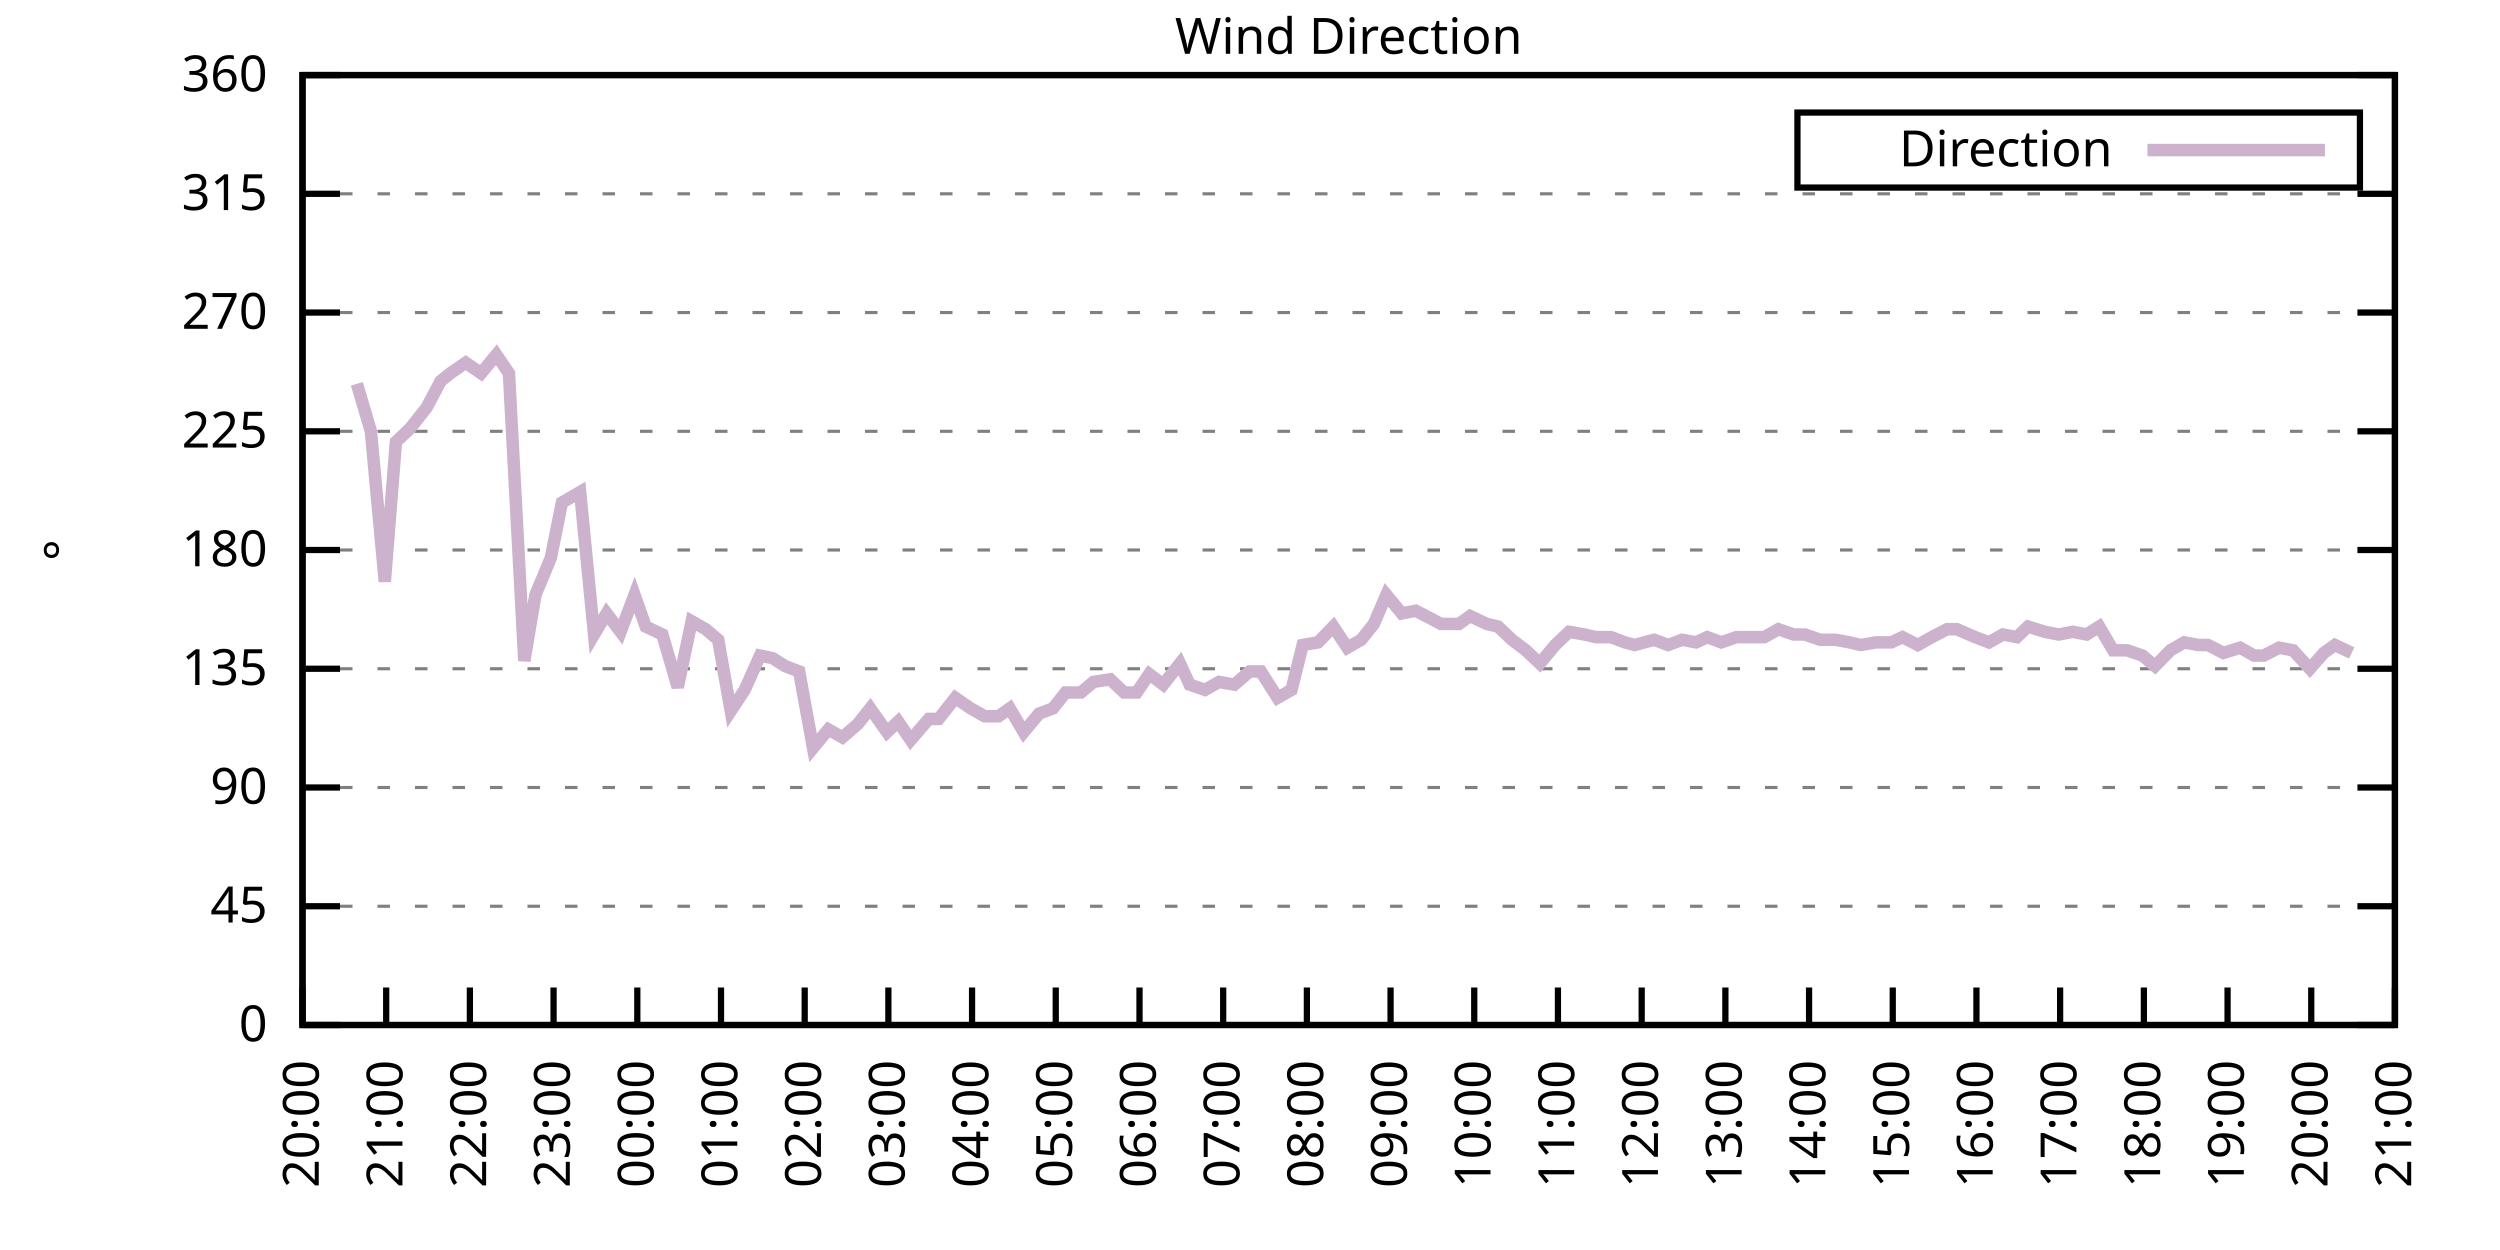
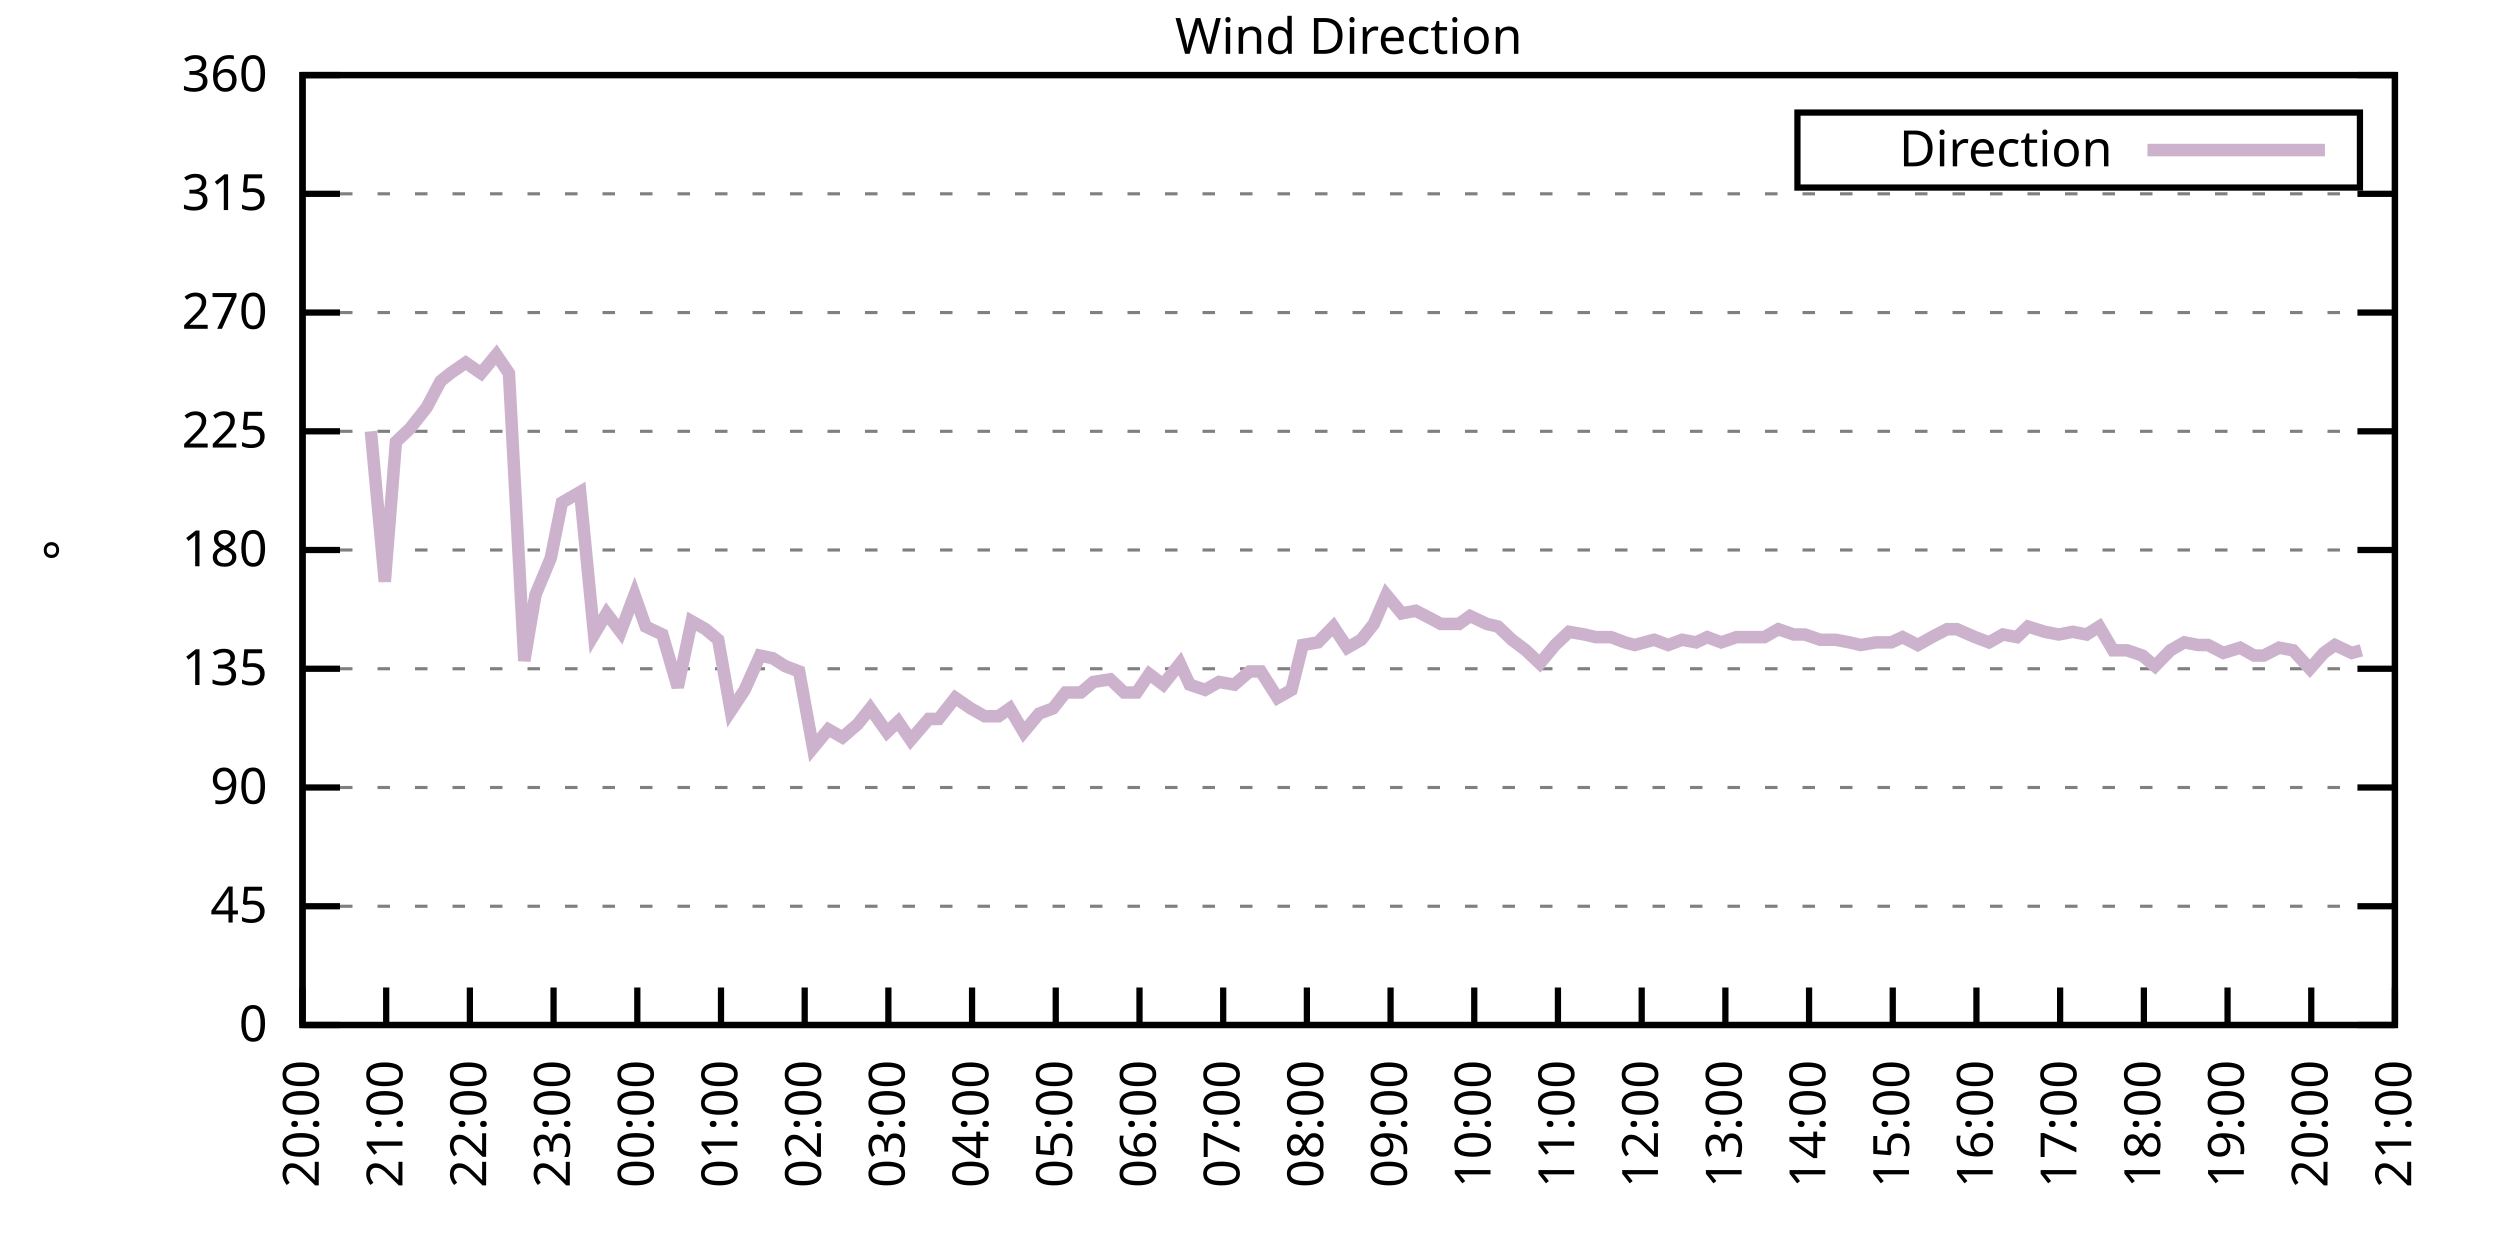
<svg xmlns="http://www.w3.org/2000/svg" xmlns:xlink="http://www.w3.org/1999/xlink" width="400" height="200" viewBox="0 0 400 200">
  <g id="gnuplot_canvas">
    <rect x="0" y="0" width="400" height="200" fill="none" />
    <defs>
      <circle id="gpDot" r="0.5" stroke-width="0.5" stroke="currentColor" />
      <path id="gpPt0" stroke-width="0.333" stroke="currentColor" d="M-1,0 h2 M0,-1 v2" />
      <path id="gpPt1" stroke-width="0.333" stroke="currentColor" d="M-1,-1 L1,1 M1,-1 L-1,1" />
      <path id="gpPt2" stroke-width="0.333" stroke="currentColor" d="M-1,0 L1,0 M0,-1 L0,1 M-1,-1 L1,1 M-1,1 L1,-1" />
      <rect id="gpPt3" stroke-width="0.333" stroke="currentColor" x="-1" y="-1" width="2" height="2" />
      <rect id="gpPt4" stroke-width="0.333" stroke="currentColor" fill="currentColor" x="-1" y="-1" width="2" height="2" />
      <circle id="gpPt5" stroke-width="0.333" stroke="currentColor" cx="0" cy="0" r="1" />
      <use xlink:href="#gpPt5" id="gpPt6" fill="currentColor" stroke="none" />
      <path id="gpPt7" stroke-width="0.333" stroke="currentColor" d="M0,-1.33 L-1.33,0.67 L1.33,0.67 z" />
      <use xlink:href="#gpPt7" id="gpPt8" fill="currentColor" stroke="none" />
      <use xlink:href="#gpPt7" id="gpPt9" stroke="currentColor" transform="rotate(180)" />
      <use xlink:href="#gpPt9" id="gpPt10" fill="currentColor" stroke="none" />
      <use xlink:href="#gpPt3" id="gpPt11" stroke="currentColor" transform="rotate(45)" />
      <use xlink:href="#gpPt11" id="gpPt12" fill="currentColor" stroke="none" />
      <path id="gpPt13" stroke-width="0.333" stroke="currentColor" d="M0,1.330 L1.265,0.411 L0.782,-1.067 L-0.782,-1.076 L-1.265,0.411 z" />
      <use xlink:href="#gpPt13" id="gpPt14" fill="currentColor" stroke="none" />
      <filter id="textbox" filterUnits="objectBoundingBox" x="0" y="0" height="1" width="1">
        <feFlood flood-color="white" flood-opacity="1" result="bgnd" />
        <feComposite in="SourceGraphic" in2="bgnd" operator="atop" />
      </filter>
      <filter id="greybox" filterUnits="objectBoundingBox" x="0" y="0" height="1" width="1">
        <feFlood flood-color="lightgrey" flood-opacity="1" result="grey" />
        <feComposite in="SourceGraphic" in2="grey" operator="atop" />
      </filter>
    </defs>
    <g fill="none" color="white" stroke="currentColor" stroke-width="1.00" stroke-linecap="butt" stroke-linejoin="miter">
</g>
    <g fill="none" color="black" stroke="currentColor" stroke-width="1.00" stroke-linecap="butt" stroke-linejoin="miter">
      <g stroke="none" shape-rendering="crispEdges">
        <polygon fill="rgb(255, 255, 255)" points="48.40,164.00 383.18,164.00 383.18,12.02 48.40,12.02 " />
      </g>
    </g>
    <g fill="none" color="black" stroke="currentColor" stroke-width="1.00" stroke-linecap="butt" stroke-linejoin="miter">
</g>
    <g fill="none" color="black" stroke="black" stroke-width="0.50" stroke-linecap="butt" stroke-linejoin="miter">
</g>
    <g fill="none" color="gray" stroke="currentColor" stroke-width="0.50" stroke-linecap="butt" stroke-linejoin="miter">
      <path stroke="gray" stroke-dasharray="2,4" class="gridline" d="M48.40,164.00 L383.19,164.00  " />
    </g>
    <g fill="none" color="gray" stroke="gray" stroke-width="1.00" stroke-linecap="butt" stroke-linejoin="miter">
</g>
    <g fill="none" color="black" stroke="currentColor" stroke-width="1.00" stroke-linecap="butt" stroke-linejoin="miter">
      <path stroke="black" d="M48.40,164.00 L54.40,164.00 M383.19,164.00 L377.19,164.00  " />
      <g transform="translate(42.80,166.60)" stroke="none" fill="black" font-family="Sans" font-size="8.00" text-anchor="end">
        <text>
          <tspan font-family="Sans"> 0</tspan>
        </text>
      </g>
    </g>
    <g fill="none" color="black" stroke="currentColor" stroke-width="1.00" stroke-linecap="butt" stroke-linejoin="miter">
</g>
    <g fill="none" color="black" stroke="black" stroke-width="0.50" stroke-linecap="butt" stroke-linejoin="miter">
</g>
    <g fill="none" color="gray" stroke="currentColor" stroke-width="0.50" stroke-linecap="butt" stroke-linejoin="miter">
      <path stroke="gray" stroke-dasharray="2,4" class="gridline" d="M48.40,145.00 L383.19,145.00  " />
    </g>
    <g fill="none" color="gray" stroke="gray" stroke-width="1.00" stroke-linecap="butt" stroke-linejoin="miter">
</g>
    <g fill="none" color="black" stroke="currentColor" stroke-width="1.00" stroke-linecap="butt" stroke-linejoin="miter">
      <path stroke="black" d="M48.40,145.00 L54.40,145.00 M383.19,145.00 L377.19,145.00  " />
      <g transform="translate(42.80,147.60)" stroke="none" fill="black" font-family="Sans" font-size="8.00" text-anchor="end">
        <text>
          <tspan font-family="Sans"> 45</tspan>
        </text>
      </g>
    </g>
    <g fill="none" color="black" stroke="currentColor" stroke-width="1.00" stroke-linecap="butt" stroke-linejoin="miter">
</g>
    <g fill="none" color="black" stroke="black" stroke-width="0.50" stroke-linecap="butt" stroke-linejoin="miter">
</g>
    <g fill="none" color="gray" stroke="currentColor" stroke-width="0.50" stroke-linecap="butt" stroke-linejoin="miter">
      <path stroke="gray" stroke-dasharray="2,4" class="gridline" d="M48.40,126.00 L383.19,126.00  " />
    </g>
    <g fill="none" color="gray" stroke="gray" stroke-width="1.00" stroke-linecap="butt" stroke-linejoin="miter">
</g>
    <g fill="none" color="black" stroke="currentColor" stroke-width="1.00" stroke-linecap="butt" stroke-linejoin="miter">
      <path stroke="black" d="M48.40,126.00 L54.40,126.00 M383.19,126.00 L377.19,126.00  " />
      <g transform="translate(42.80,128.60)" stroke="none" fill="black" font-family="Sans" font-size="8.00" text-anchor="end">
        <text>
          <tspan font-family="Sans"> 90</tspan>
        </text>
      </g>
    </g>
    <g fill="none" color="black" stroke="currentColor" stroke-width="1.00" stroke-linecap="butt" stroke-linejoin="miter">
</g>
    <g fill="none" color="black" stroke="black" stroke-width="0.50" stroke-linecap="butt" stroke-linejoin="miter">
</g>
    <g fill="none" color="gray" stroke="currentColor" stroke-width="0.50" stroke-linecap="butt" stroke-linejoin="miter">
      <path stroke="gray" stroke-dasharray="2,4" class="gridline" d="M48.40,107.00 L383.19,107.00  " />
    </g>
    <g fill="none" color="gray" stroke="gray" stroke-width="1.00" stroke-linecap="butt" stroke-linejoin="miter">
</g>
    <g fill="none" color="black" stroke="currentColor" stroke-width="1.00" stroke-linecap="butt" stroke-linejoin="miter">
      <path stroke="black" d="M48.40,107.00 L54.40,107.00 M383.19,107.00 L377.19,107.00  " />
      <g transform="translate(42.80,109.60)" stroke="none" fill="black" font-family="Sans" font-size="8.00" text-anchor="end">
        <text>
          <tspan font-family="Sans"> 135</tspan>
        </text>
      </g>
    </g>
    <g fill="none" color="black" stroke="currentColor" stroke-width="1.00" stroke-linecap="butt" stroke-linejoin="miter">
</g>
    <g fill="none" color="black" stroke="black" stroke-width="0.50" stroke-linecap="butt" stroke-linejoin="miter">
</g>
    <g fill="none" color="gray" stroke="currentColor" stroke-width="0.50" stroke-linecap="butt" stroke-linejoin="miter">
      <path stroke="gray" stroke-dasharray="2,4" class="gridline" d="M48.40,88.00 L383.19,88.00  " />
    </g>
    <g fill="none" color="gray" stroke="gray" stroke-width="1.00" stroke-linecap="butt" stroke-linejoin="miter">
</g>
    <g fill="none" color="black" stroke="currentColor" stroke-width="1.00" stroke-linecap="butt" stroke-linejoin="miter">
      <path stroke="black" d="M48.40,88.00 L54.40,88.00 M383.19,88.00 L377.19,88.00  " />
      <g transform="translate(42.80,90.60)" stroke="none" fill="black" font-family="Sans" font-size="8.00" text-anchor="end">
        <text>
          <tspan font-family="Sans"> 180</tspan>
        </text>
      </g>
    </g>
    <g fill="none" color="black" stroke="currentColor" stroke-width="1.00" stroke-linecap="butt" stroke-linejoin="miter">
</g>
    <g fill="none" color="black" stroke="black" stroke-width="0.50" stroke-linecap="butt" stroke-linejoin="miter">
</g>
    <g fill="none" color="gray" stroke="currentColor" stroke-width="0.50" stroke-linecap="butt" stroke-linejoin="miter">
      <path stroke="gray" stroke-dasharray="2,4" class="gridline" d="M48.40,69.01 L383.19,69.01  " />
    </g>
    <g fill="none" color="gray" stroke="gray" stroke-width="1.00" stroke-linecap="butt" stroke-linejoin="miter">
</g>
    <g fill="none" color="black" stroke="currentColor" stroke-width="1.00" stroke-linecap="butt" stroke-linejoin="miter">
      <path stroke="black" d="M48.40,69.01 L54.40,69.01 M383.19,69.01 L377.19,69.01  " />
      <g transform="translate(42.80,71.61)" stroke="none" fill="black" font-family="Sans" font-size="8.00" text-anchor="end">
        <text>
          <tspan font-family="Sans"> 225</tspan>
        </text>
      </g>
    </g>
    <g fill="none" color="black" stroke="currentColor" stroke-width="1.00" stroke-linecap="butt" stroke-linejoin="miter">
</g>
    <g fill="none" color="black" stroke="black" stroke-width="0.50" stroke-linecap="butt" stroke-linejoin="miter">
</g>
    <g fill="none" color="gray" stroke="currentColor" stroke-width="0.50" stroke-linecap="butt" stroke-linejoin="miter">
      <path stroke="gray" stroke-dasharray="2,4" class="gridline" d="M48.40,50.01 L383.19,50.01  " />
    </g>
    <g fill="none" color="gray" stroke="gray" stroke-width="1.00" stroke-linecap="butt" stroke-linejoin="miter">
</g>
    <g fill="none" color="black" stroke="currentColor" stroke-width="1.00" stroke-linecap="butt" stroke-linejoin="miter">
      <path stroke="black" d="M48.40,50.01 L54.40,50.01 M383.19,50.01 L377.19,50.01  " />
      <g transform="translate(42.80,52.61)" stroke="none" fill="black" font-family="Sans" font-size="8.00" text-anchor="end">
        <text>
          <tspan font-family="Sans"> 270</tspan>
        </text>
      </g>
    </g>
    <g fill="none" color="black" stroke="currentColor" stroke-width="1.00" stroke-linecap="butt" stroke-linejoin="miter">
</g>
    <g fill="none" color="black" stroke="black" stroke-width="0.50" stroke-linecap="butt" stroke-linejoin="miter">
</g>
    <g fill="none" color="gray" stroke="currentColor" stroke-width="0.50" stroke-linecap="butt" stroke-linejoin="miter">
      <path stroke="gray" stroke-dasharray="2,4" class="gridline" d="M48.40,31.01 L383.19,31.01  " />
    </g>
    <g fill="none" color="gray" stroke="gray" stroke-width="1.00" stroke-linecap="butt" stroke-linejoin="miter">
</g>
    <g fill="none" color="black" stroke="currentColor" stroke-width="1.00" stroke-linecap="butt" stroke-linejoin="miter">
      <path stroke="black" d="M48.40,31.01 L54.40,31.01 M383.19,31.01 L377.19,31.01  " />
      <g transform="translate(42.80,33.61)" stroke="none" fill="black" font-family="Sans" font-size="8.00" text-anchor="end">
        <text>
          <tspan font-family="Sans"> 315</tspan>
        </text>
      </g>
    </g>
    <g fill="none" color="black" stroke="currentColor" stroke-width="1.00" stroke-linecap="butt" stroke-linejoin="miter">
</g>
    <g fill="none" color="black" stroke="black" stroke-width="0.50" stroke-linecap="butt" stroke-linejoin="miter">
</g>
    <g fill="none" color="gray" stroke="currentColor" stroke-width="0.50" stroke-linecap="butt" stroke-linejoin="miter">
      <path stroke="gray" stroke-dasharray="2,4" class="gridline" d="M48.40,12.01 L383.19,12.01  " />
    </g>
    <g fill="none" color="gray" stroke="gray" stroke-width="1.00" stroke-linecap="butt" stroke-linejoin="miter">
</g>
    <g fill="none" color="black" stroke="currentColor" stroke-width="1.00" stroke-linecap="butt" stroke-linejoin="miter">
      <path stroke="black" d="M48.40,12.01 L54.40,12.01 M383.19,12.01 L377.19,12.01  " />
      <g transform="translate(42.80,14.61)" stroke="none" fill="black" font-family="Sans" font-size="8.00" text-anchor="end">
        <text>
          <tspan font-family="Sans"> 360</tspan>
        </text>
      </g>
    </g>
    <g fill="none" color="black" stroke="currentColor" stroke-width="1.00" stroke-linecap="butt" stroke-linejoin="miter">
      <path stroke="black" d="M48.40,164.00 L48.40,158.00  " />
      <g transform="translate(51.00,169.60) rotate(270.00)" stroke="none" fill="black" font-family="Sans" font-size="8.00" text-anchor="end">
        <text>
          <tspan font-family="Sans">20:00</tspan>
        </text>
      </g>
    </g>
    <g fill="none" color="black" stroke="currentColor" stroke-width="1.00" stroke-linecap="butt" stroke-linejoin="miter">
      <path stroke="black" d="M61.79,164.00 L61.79,158.00  " />
      <g transform="translate(64.39,169.60) rotate(270.00)" stroke="none" fill="black" font-family="Sans" font-size="8.00" text-anchor="end">
        <text>
          <tspan font-family="Sans">21:00</tspan>
        </text>
      </g>
    </g>
    <g fill="none" color="black" stroke="currentColor" stroke-width="1.00" stroke-linecap="butt" stroke-linejoin="miter">
      <path stroke="black" d="M75.18,164.00 L75.18,158.00  " />
      <g transform="translate(77.78,169.60) rotate(270.00)" stroke="none" fill="black" font-family="Sans" font-size="8.00" text-anchor="end">
        <text>
          <tspan font-family="Sans">22:00</tspan>
        </text>
      </g>
    </g>
    <g fill="none" color="black" stroke="currentColor" stroke-width="1.00" stroke-linecap="butt" stroke-linejoin="miter">
      <path stroke="black" d="M88.57,164.00 L88.57,158.00  " />
      <g transform="translate(91.17,169.60) rotate(270.00)" stroke="none" fill="black" font-family="Sans" font-size="8.00" text-anchor="end">
        <text>
          <tspan font-family="Sans">23:00</tspan>
        </text>
      </g>
    </g>
    <g fill="none" color="black" stroke="currentColor" stroke-width="1.00" stroke-linecap="butt" stroke-linejoin="miter">
      <path stroke="black" d="M101.97,164.00 L101.97,158.00  " />
      <g transform="translate(104.57,169.60) rotate(270.00)" stroke="none" fill="black" font-family="Sans" font-size="8.00" text-anchor="end">
        <text>
          <tspan font-family="Sans">00:00</tspan>
        </text>
      </g>
    </g>
    <g fill="none" color="black" stroke="currentColor" stroke-width="1.00" stroke-linecap="butt" stroke-linejoin="miter">
      <path stroke="black" d="M115.36,164.00 L115.36,158.00  " />
      <g transform="translate(117.96,169.60) rotate(270.00)" stroke="none" fill="black" font-family="Sans" font-size="8.00" text-anchor="end">
        <text>
          <tspan font-family="Sans">01:00</tspan>
        </text>
      </g>
    </g>
    <g fill="none" color="black" stroke="currentColor" stroke-width="1.00" stroke-linecap="butt" stroke-linejoin="miter">
      <path stroke="black" d="M128.75,164.00 L128.75,158.00  " />
      <g transform="translate(131.35,169.60) rotate(270.00)" stroke="none" fill="black" font-family="Sans" font-size="8.00" text-anchor="end">
        <text>
          <tspan font-family="Sans">02:00</tspan>
        </text>
      </g>
    </g>
    <g fill="none" color="black" stroke="currentColor" stroke-width="1.00" stroke-linecap="butt" stroke-linejoin="miter">
      <path stroke="black" d="M142.14,164.00 L142.14,158.00  " />
      <g transform="translate(144.74,169.60) rotate(270.00)" stroke="none" fill="black" font-family="Sans" font-size="8.00" text-anchor="end">
        <text>
          <tspan font-family="Sans">03:00</tspan>
        </text>
      </g>
    </g>
    <g fill="none" color="black" stroke="currentColor" stroke-width="1.00" stroke-linecap="butt" stroke-linejoin="miter">
      <path stroke="black" d="M155.53,164.00 L155.53,158.00  " />
      <g transform="translate(158.13,169.60) rotate(270.00)" stroke="none" fill="black" font-family="Sans" font-size="8.00" text-anchor="end">
        <text>
          <tspan font-family="Sans">04:00</tspan>
        </text>
      </g>
    </g>
    <g fill="none" color="black" stroke="currentColor" stroke-width="1.00" stroke-linecap="butt" stroke-linejoin="miter">
      <path stroke="black" d="M168.92,164.00 L168.92,158.00  " />
      <g transform="translate(171.52,169.60) rotate(270.00)" stroke="none" fill="black" font-family="Sans" font-size="8.00" text-anchor="end">
        <text>
          <tspan font-family="Sans">05:00</tspan>
        </text>
      </g>
    </g>
    <g fill="none" color="black" stroke="currentColor" stroke-width="1.00" stroke-linecap="butt" stroke-linejoin="miter">
      <path stroke="black" d="M182.32,164.00 L182.32,158.00  " />
      <g transform="translate(184.92,169.60) rotate(270.00)" stroke="none" fill="black" font-family="Sans" font-size="8.00" text-anchor="end">
        <text>
          <tspan font-family="Sans">06:00</tspan>
        </text>
      </g>
    </g>
    <g fill="none" color="black" stroke="currentColor" stroke-width="1.00" stroke-linecap="butt" stroke-linejoin="miter">
      <path stroke="black" d="M195.71,164.00 L195.71,158.00  " />
      <g transform="translate(198.31,169.60) rotate(270.00)" stroke="none" fill="black" font-family="Sans" font-size="8.00" text-anchor="end">
        <text>
          <tspan font-family="Sans">07:00</tspan>
        </text>
      </g>
    </g>
    <g fill="none" color="black" stroke="currentColor" stroke-width="1.00" stroke-linecap="butt" stroke-linejoin="miter">
      <path stroke="black" d="M209.10,164.00 L209.10,158.00  " />
      <g transform="translate(211.70,169.60) rotate(270.00)" stroke="none" fill="black" font-family="Sans" font-size="8.00" text-anchor="end">
        <text>
          <tspan font-family="Sans">08:00</tspan>
        </text>
      </g>
    </g>
    <g fill="none" color="black" stroke="currentColor" stroke-width="1.00" stroke-linecap="butt" stroke-linejoin="miter">
      <path stroke="black" d="M222.49,164.00 L222.49,158.00  " />
      <g transform="translate(225.09,169.60) rotate(270.00)" stroke="none" fill="black" font-family="Sans" font-size="8.00" text-anchor="end">
        <text>
          <tspan font-family="Sans">09:00</tspan>
        </text>
      </g>
    </g>
    <g fill="none" color="black" stroke="currentColor" stroke-width="1.00" stroke-linecap="butt" stroke-linejoin="miter">
      <path stroke="black" d="M235.88,164.00 L235.88,158.00  " />
      <g transform="translate(238.48,169.60) rotate(270.00)" stroke="none" fill="black" font-family="Sans" font-size="8.00" text-anchor="end">
        <text>
          <tspan font-family="Sans">10:00</tspan>
        </text>
      </g>
    </g>
    <g fill="none" color="black" stroke="currentColor" stroke-width="1.00" stroke-linecap="butt" stroke-linejoin="miter">
      <path stroke="black" d="M249.27,164.00 L249.27,158.00  " />
      <g transform="translate(251.87,169.60) rotate(270.00)" stroke="none" fill="black" font-family="Sans" font-size="8.00" text-anchor="end">
        <text>
          <tspan font-family="Sans">11:00</tspan>
        </text>
      </g>
    </g>
    <g fill="none" color="black" stroke="currentColor" stroke-width="1.00" stroke-linecap="butt" stroke-linejoin="miter">
      <path stroke="black" d="M262.67,164.00 L262.67,158.00  " />
      <g transform="translate(265.27,169.60) rotate(270.00)" stroke="none" fill="black" font-family="Sans" font-size="8.00" text-anchor="end">
        <text>
          <tspan font-family="Sans">12:00</tspan>
        </text>
      </g>
    </g>
    <g fill="none" color="black" stroke="currentColor" stroke-width="1.00" stroke-linecap="butt" stroke-linejoin="miter">
      <path stroke="black" d="M276.06,164.00 L276.06,158.00  " />
      <g transform="translate(278.66,169.60) rotate(270.00)" stroke="none" fill="black" font-family="Sans" font-size="8.00" text-anchor="end">
        <text>
          <tspan font-family="Sans">13:00</tspan>
        </text>
      </g>
    </g>
    <g fill="none" color="black" stroke="currentColor" stroke-width="1.00" stroke-linecap="butt" stroke-linejoin="miter">
      <path stroke="black" d="M289.45,164.00 L289.45,158.00  " />
      <g transform="translate(292.05,169.60) rotate(270.00)" stroke="none" fill="black" font-family="Sans" font-size="8.00" text-anchor="end">
        <text>
          <tspan font-family="Sans">14:00</tspan>
        </text>
      </g>
    </g>
    <g fill="none" color="black" stroke="currentColor" stroke-width="1.00" stroke-linecap="butt" stroke-linejoin="miter">
      <path stroke="black" d="M302.84,164.00 L302.84,158.00  " />
      <g transform="translate(305.44,169.60) rotate(270.00)" stroke="none" fill="black" font-family="Sans" font-size="8.00" text-anchor="end">
        <text>
          <tspan font-family="Sans">15:00</tspan>
        </text>
      </g>
    </g>
    <g fill="none" color="black" stroke="currentColor" stroke-width="1.00" stroke-linecap="butt" stroke-linejoin="miter">
      <path stroke="black" d="M316.23,164.00 L316.23,158.00  " />
      <g transform="translate(318.83,169.60) rotate(270.00)" stroke="none" fill="black" font-family="Sans" font-size="8.00" text-anchor="end">
        <text>
          <tspan font-family="Sans">16:00</tspan>
        </text>
      </g>
    </g>
    <g fill="none" color="black" stroke="currentColor" stroke-width="1.00" stroke-linecap="butt" stroke-linejoin="miter">
      <path stroke="black" d="M329.62,164.00 L329.62,158.00  " />
      <g transform="translate(332.22,169.60) rotate(270.00)" stroke="none" fill="black" font-family="Sans" font-size="8.00" text-anchor="end">
        <text>
          <tspan font-family="Sans">17:00</tspan>
        </text>
      </g>
    </g>
    <g fill="none" color="black" stroke="currentColor" stroke-width="1.00" stroke-linecap="butt" stroke-linejoin="miter">
      <path stroke="black" d="M343.02,164.00 L343.02,158.00  " />
      <g transform="translate(345.62,169.60) rotate(270.00)" stroke="none" fill="black" font-family="Sans" font-size="8.00" text-anchor="end">
        <text>
          <tspan font-family="Sans">18:00</tspan>
        </text>
      </g>
    </g>
    <g fill="none" color="black" stroke="currentColor" stroke-width="1.00" stroke-linecap="butt" stroke-linejoin="miter">
      <path stroke="black" d="M356.41,164.00 L356.41,158.00  " />
      <g transform="translate(359.01,169.60) rotate(270.00)" stroke="none" fill="black" font-family="Sans" font-size="8.00" text-anchor="end">
        <text>
          <tspan font-family="Sans">19:00</tspan>
        </text>
      </g>
    </g>
    <g fill="none" color="black" stroke="currentColor" stroke-width="1.00" stroke-linecap="butt" stroke-linejoin="miter">
      <path stroke="black" d="M369.80,164.00 L369.80,158.00  " />
      <g transform="translate(372.40,169.60) rotate(270.00)" stroke="none" fill="black" font-family="Sans" font-size="8.00" text-anchor="end">
        <text>
          <tspan font-family="Sans">20:00</tspan>
        </text>
      </g>
    </g>
    <g fill="none" color="black" stroke="currentColor" stroke-width="1.00" stroke-linecap="butt" stroke-linejoin="miter">
      <path stroke="black" d="M383.19,164.00 L383.19,158.00  " />
      <g transform="translate(385.79,169.60) rotate(270.00)" stroke="none" fill="black" font-family="Sans" font-size="8.00" text-anchor="end">
        <text>
          <tspan font-family="Sans">21:00</tspan>
        </text>
      </g>
    </g>
    <g fill="none" color="black" stroke="currentColor" stroke-width="1.00" stroke-linecap="butt" stroke-linejoin="miter">
</g>
    <g fill="none" color="black" stroke="currentColor" stroke-width="1.00" stroke-linecap="butt" stroke-linejoin="miter">
      <path stroke="black" d="M48.40,12.01 L48.40,164.00 L383.19,164.00 L383.19,12.01 L48.40,12.01 Z  " />
    </g>
    <g fill="none" color="black" stroke="currentColor" stroke-width="1.00" stroke-linecap="butt" stroke-linejoin="miter">
</g>
    <g fill="none" color="black" stroke="currentColor" stroke-width="1.00" stroke-linecap="butt" stroke-linejoin="miter">
      <path stroke="black" d="M287.59,30.01 L287.59,18.01 L377.59,18.01 L377.59,30.01 L287.59,30.01 Z  " />
    </g>
    <g id="Wind_direction_plot_1">
      <g fill="none" color="white" stroke="black" stroke-width="2.00" stroke-linecap="butt" stroke-linejoin="miter">
</g>
      <g fill="none" color="black" stroke="currentColor" stroke-width="2.00" stroke-linecap="butt" stroke-linejoin="miter">
        <g transform="translate(337.99,26.61)" stroke="none" fill="black" font-family="Sans" font-size="8.00" text-anchor="end">
          <text>
            <tspan font-family="Sans">Direction</tspan>
          </text>
        </g>
      </g>
      <g fill="none" color="black" stroke="currentColor" stroke-width="2.00" stroke-linecap="butt" stroke-linejoin="miter">
-         <path stroke="rgb(204, 178, 204)" d="M343.59,24.01 L371.99,24.01 M57.10,61.41 L59.34,69.01 L61.57,93.07 L63.35,70.70 L65.59,68.58 L68.26,65.21   L70.50,60.98 L72.06,59.72 L74.51,58.03 L76.97,59.72 L79.42,56.76 L81.43,59.72 L83.89,105.74 L85.67,95.18   L88.13,89.27 L89.91,80.41 L92.82,78.72 L95.05,101.52 L97.06,98.14 L99.29,101.09 L101.52,95.18 L103.31,100.25   L105.98,101.52 L108.44,109.96 L110.67,99.40 L112.90,100.67 L114.91,102.36 L116.92,113.76 L119.15,110.38 L121.61,104.89   L123.62,105.31 L125.62,106.58 L127.86,107.43 L130.09,119.67 L132.54,116.71 L134.78,117.98 L137.23,115.87 L139.24,113.34   L141.92,117.14 L143.70,115.45 L145.71,118.40 L148.61,115.03 L150.18,115.03 L152.85,111.65 L155.31,113.34 L157.54,114.60   L159.77,114.60 L161.56,113.34 L163.79,117.14 L166.25,114.18 L168.48,113.34 L170.49,110.80 L172.94,110.80 L174.95,109.11   L177.63,108.69 L179.86,110.80 L181.87,110.80 L183.88,107.85 L186.11,109.54 L188.79,106.16 L190.35,109.54 L192.81,110.38   L195.04,109.11 L197.49,109.54 L199.95,107.43 L201.73,107.43 L204.41,111.65 L206.64,110.38 L208.43,103.20 L210.88,102.78   L213.34,100.25 L215.57,103.63 L217.80,102.36 L219.81,99.83 L221.82,95.18 L224.28,98.14 L226.51,97.72 L228.96,98.98   L230.53,99.83 L233.43,99.83 L235.21,98.56 L237.89,99.83 L239.68,100.25 L241.91,102.36 L244.14,104.05 L246.37,106.16   L248.83,103.20 L251.06,101.09 L253.51,101.52 L255.30,101.94 L257.76,101.94 L259.99,102.78 L261.55,103.20 L264.67,102.36   L266.91,103.20 L269.14,102.36 L271.37,102.78 L273.16,101.94 L275.39,102.78 L277.84,101.94 L279.63,101.94 L282.31,101.94   L284.54,100.67 L286.99,101.52 L288.78,101.52 L291.23,102.36 L293.69,102.36 L295.92,102.78 L297.71,103.20 L300.16,102.78   L302.62,102.78 L304.40,101.94 L306.86,103.20 L309.09,101.94 L311.54,100.67 L313.11,100.67 L316.01,101.94 L318.24,102.78   L320.47,101.52 L322.70,101.94 L324.49,100.25 L327.17,101.09 L329.40,101.52 L331.63,101.09 L333.86,101.52 L335.87,100.25   L338.10,104.05 L340.34,104.05 L342.79,104.89 L344.80,106.58 L347.26,104.05 L349.49,102.78 L351.72,103.20 L353.28,103.20   L355.74,104.47 L358.42,103.63 L360.65,104.89 L362.21,104.89 L364.66,103.63 L366.90,104.05 L369.58,107.00 L371.81,104.47   L373.59,103.20 L376.27,104.47  " />
+         <path stroke="rgb(204, 178, 204)" d="M343.59,24.01 L371.99,24.01 M59.34,69.01 L61.57,93.07 L63.35,70.70 L65.59,68.58 L68.26,65.21 L70.50,60.98   L72.06,59.72 L74.51,58.03 L76.97,59.72 L79.42,56.76 L81.43,59.72 L83.89,105.74 L85.67,95.18 L88.13,89.27   L89.91,80.41 L92.82,78.72 L95.05,101.52 L97.06,98.14 L99.29,101.09 L101.52,95.18 L103.31,100.25 L105.98,101.52   L108.44,109.96 L110.67,99.40 L112.90,100.67 L114.91,102.36 L116.92,113.76 L119.15,110.38 L121.61,104.89 L123.62,105.31   L125.62,106.58 L127.86,107.43 L130.09,119.67 L132.54,116.71 L134.78,117.98 L137.23,115.87 L139.24,113.34 L141.92,117.14   L143.70,115.45 L145.71,118.40 L148.61,115.03 L150.18,115.03 L152.85,111.65 L155.31,113.34 L157.54,114.60 L159.77,114.60   L161.56,113.34 L163.79,117.14 L166.25,114.18 L168.48,113.34 L170.49,110.80 L172.94,110.80 L174.95,109.11 L177.63,108.69   L179.86,110.80 L181.87,110.80 L183.88,107.85 L186.11,109.54 L188.79,106.16 L190.35,109.54 L192.81,110.38 L195.04,109.11   L197.49,109.54 L199.95,107.43 L201.73,107.43 L204.41,111.65 L206.64,110.38 L208.43,103.20 L210.88,102.78 L213.34,100.25   L215.57,103.63 L217.80,102.36 L219.81,99.83 L221.82,95.18 L224.28,98.14 L226.51,97.72 L228.96,98.98 L230.53,99.83   L233.43,99.83 L235.21,98.56 L237.89,99.83 L239.68,100.25 L241.91,102.36 L244.14,104.05 L246.37,106.16 L248.83,103.20   L251.06,101.09 L253.51,101.52 L255.30,101.94 L257.76,101.94 L259.99,102.78 L261.55,103.20 L264.67,102.36 L266.91,103.20   L269.14,102.36 L271.37,102.78 L273.16,101.94 L275.39,102.78 L277.84,101.94 L279.63,101.94 L282.31,101.94 L284.54,100.67   L286.99,101.52 L288.78,101.52 L291.23,102.36 L293.69,102.36 L295.92,102.78 L297.71,103.20 L300.16,102.78 L302.62,102.78   L304.40,101.94 L306.86,103.20 L309.09,101.94 L311.54,100.67 L313.11,100.67 L316.01,101.94 L318.24,102.78 L320.47,101.52   L322.70,101.94 L324.49,100.25 L327.17,101.09 L329.40,101.52 L331.63,101.09 L333.86,101.52 L335.87,100.25 L338.10,104.05   L340.34,104.05 L342.79,104.89 L344.80,106.58 L347.26,104.05 L349.49,102.78 L351.72,103.20 L353.28,103.20 L355.74,104.47   L358.42,103.63 L360.65,104.89 L362.21,104.89 L364.66,103.63 L366.90,104.05 L369.58,107.00 L371.81,104.47 L373.59,103.20   L376.27,104.47 L377.83,104.05  " />
      </g>
    </g>
    <g fill="none" color="black" stroke="currentColor" stroke-width="2.00" stroke-linecap="butt" stroke-linejoin="miter">
</g>
    <g fill="none" color="black" stroke="black" stroke-width="1.00" stroke-linecap="butt" stroke-linejoin="miter">
</g>
    <g fill="none" color="black" stroke="currentColor" stroke-width="1.00" stroke-linecap="butt" stroke-linejoin="miter">
      <path stroke="black" d="M48.40,12.01 L48.40,164.00 L383.19,164.00 L383.19,12.01 L48.40,12.01 Z  " />
      <g transform="translate(12.80,88.01) rotate(270.00)" stroke="none" fill="black" font-family="Sans" font-size="8.00" text-anchor="middle">
        <text>
          <tspan font-family="Sans">°</tspan>
        </text>
      </g>
    </g>
    <g fill="none" color="black" stroke="currentColor" stroke-width="1.00" stroke-linecap="butt" stroke-linejoin="miter">
</g>
    <g fill="none" color="black" stroke="currentColor" stroke-width="1.00" stroke-linecap="butt" stroke-linejoin="miter">
      <g transform="translate(215.79,8.61)" stroke="none" fill="black" font-family="Sans" font-size="8.00" text-anchor="middle">
        <text>
          <tspan font-family="Sans">Wind Direction</tspan>
        </text>
      </g>
    </g>
    <g fill="none" color="black" stroke="currentColor" stroke-width="1.00" stroke-linecap="butt" stroke-linejoin="miter">
</g>
  </g>
</svg>
